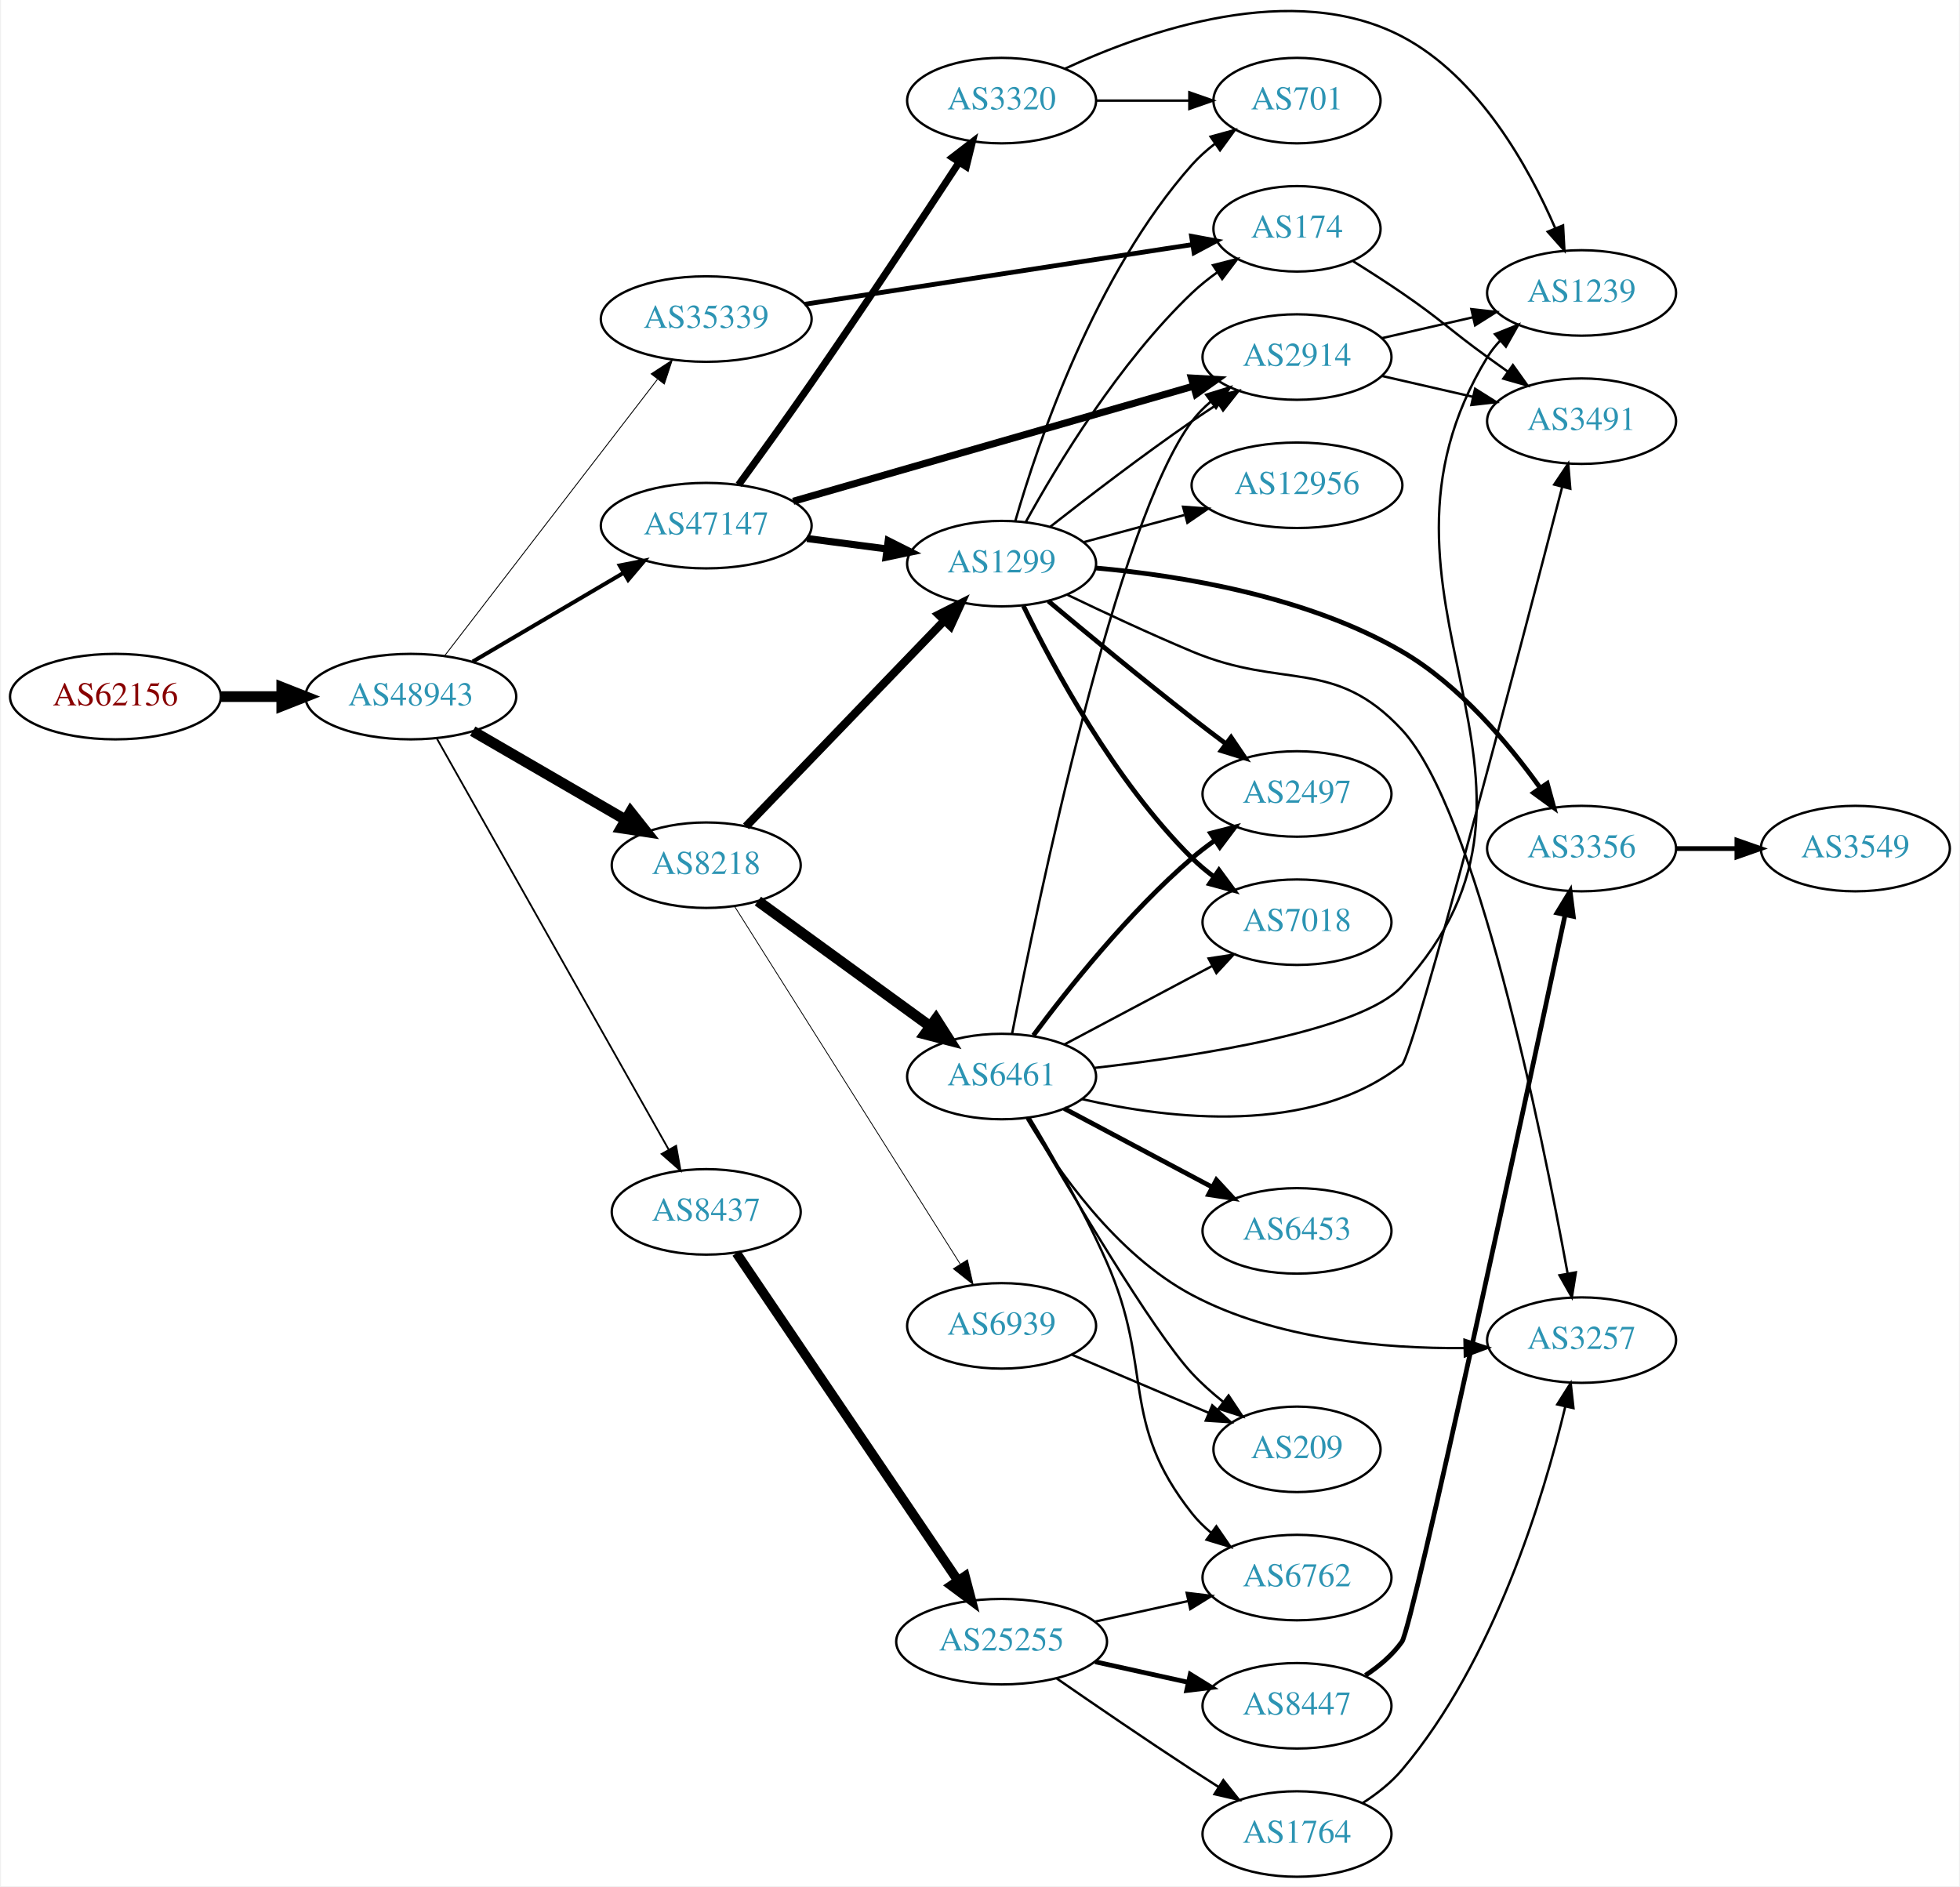
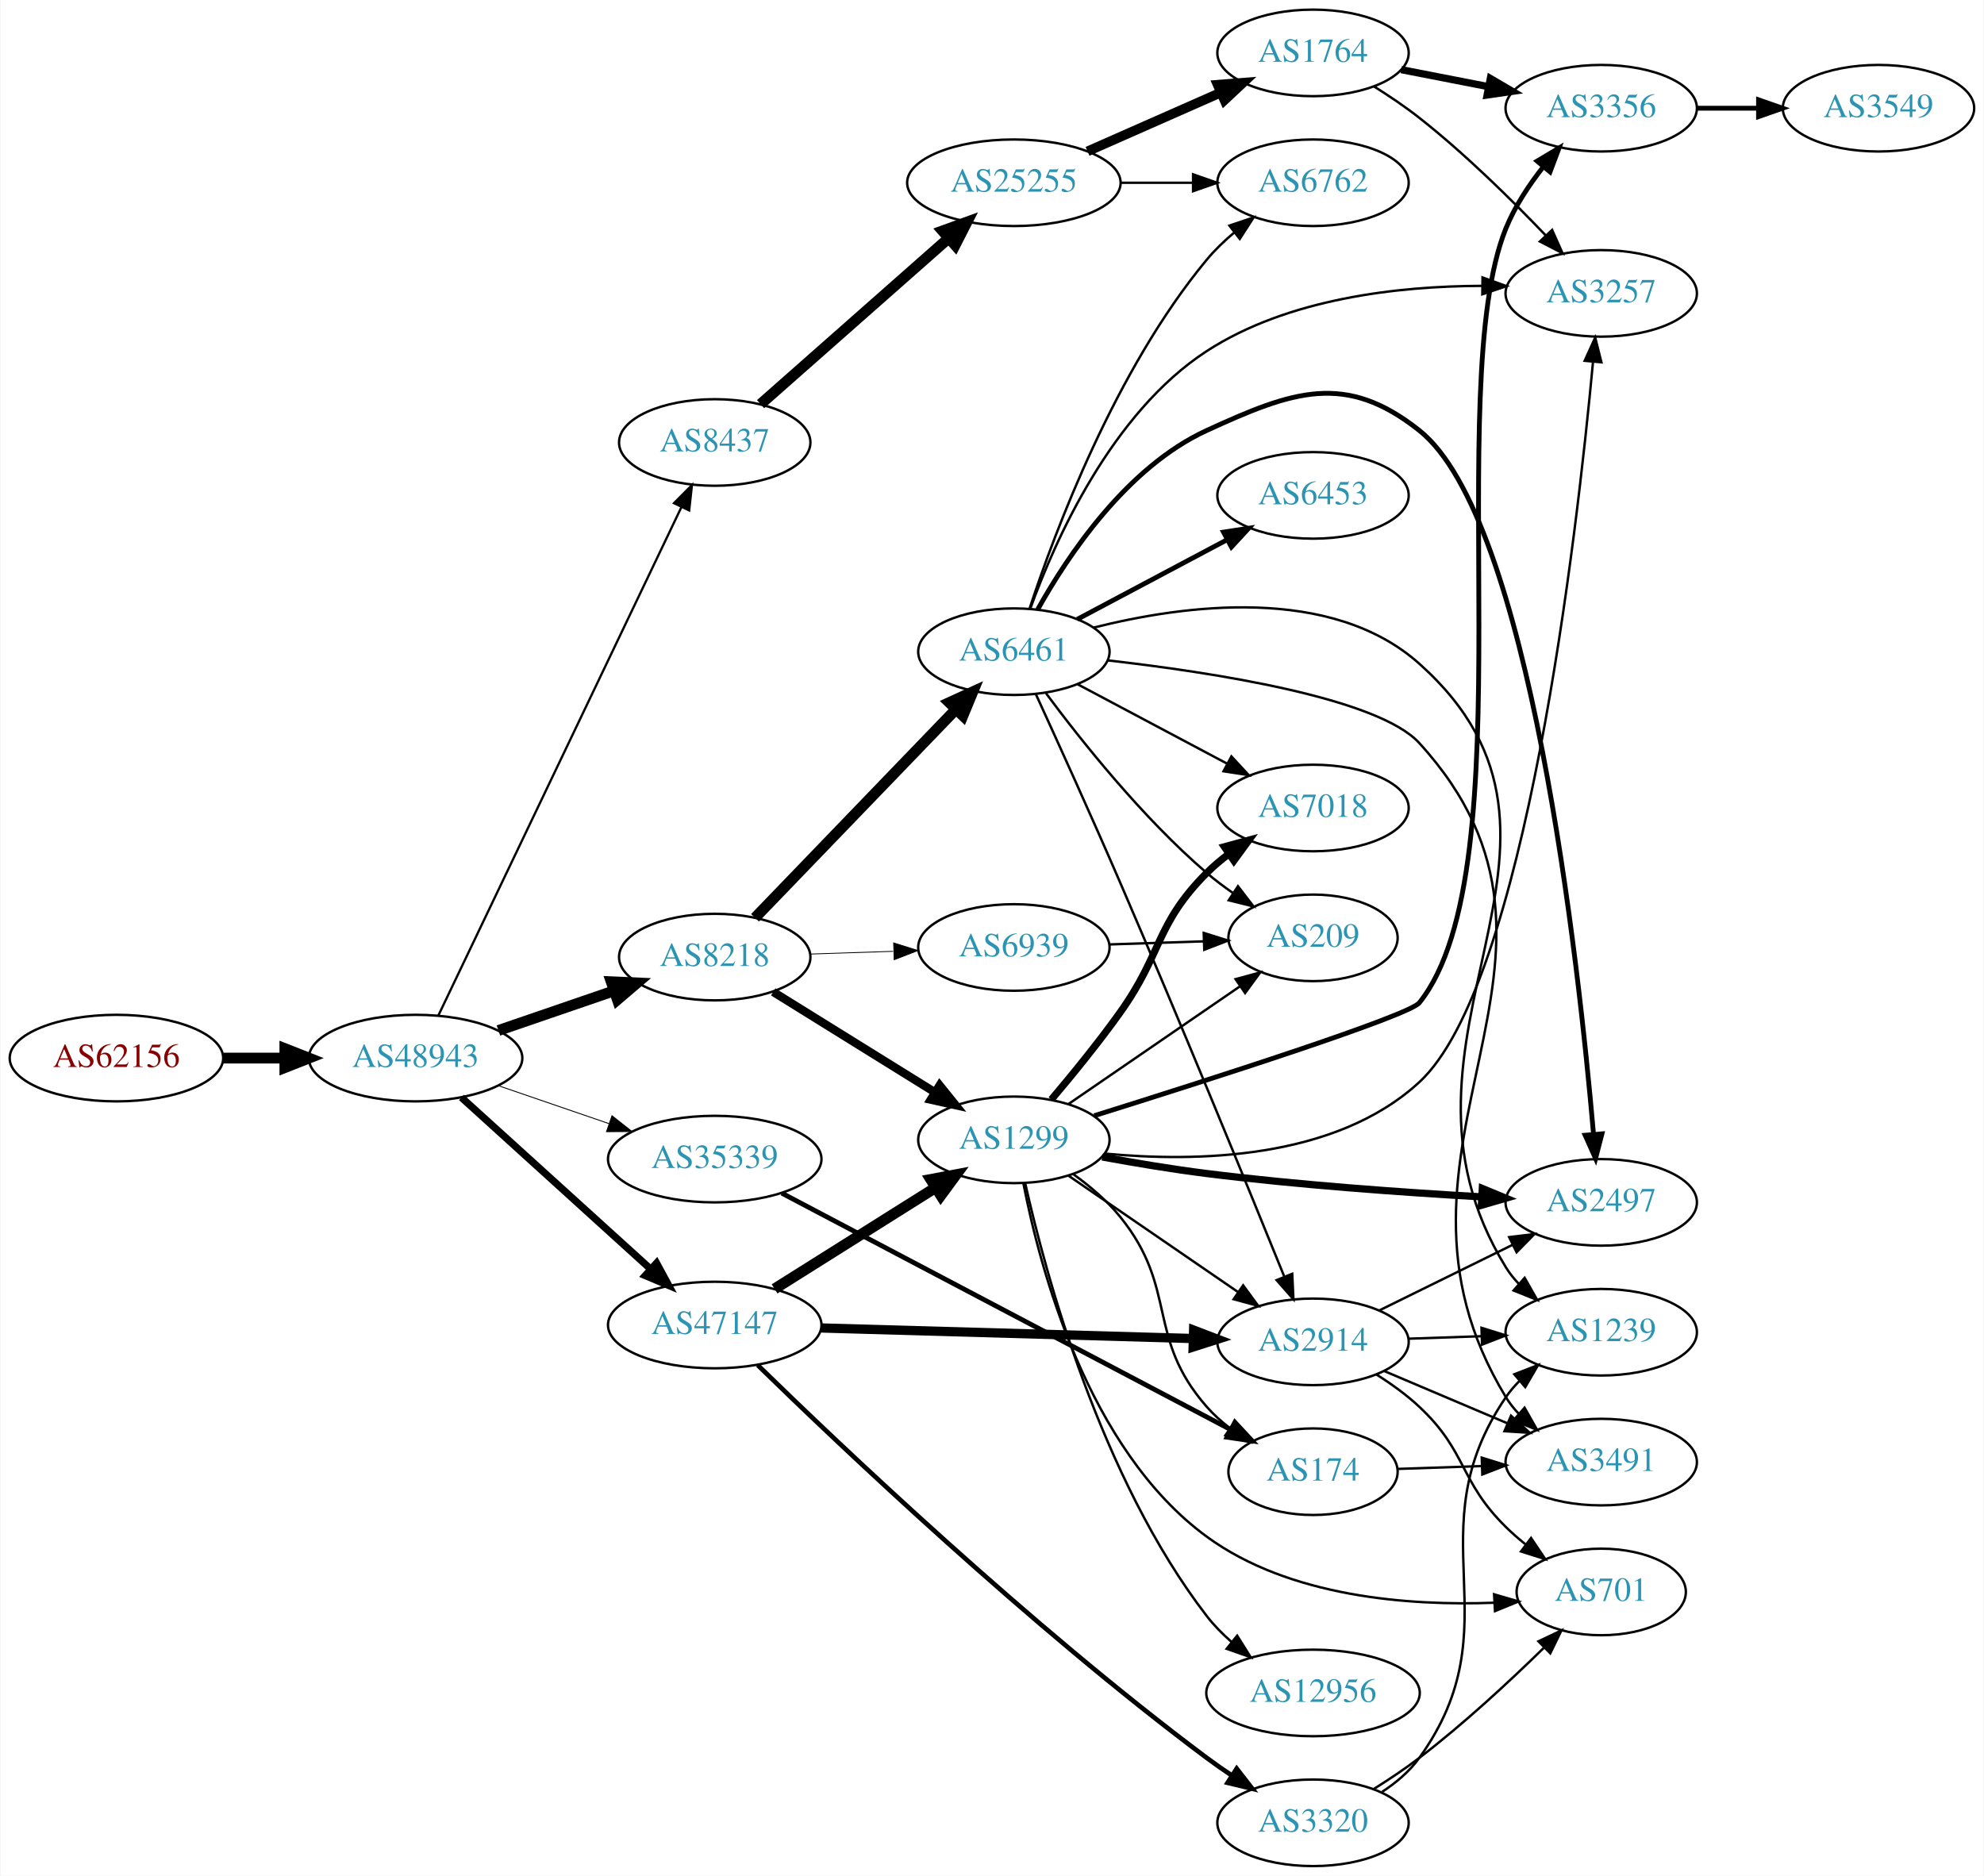
- <svg xmlns="http://www.w3.org/2000/svg" xmlns:xlink="http://www.w3.org/1999/xlink" width="825pt" height="794pt" viewBox="0.00 0.00 824.55 794.37">
-   <g id="graph0" class="graph" transform="scale(1 1) rotate(0) translate(4 790.366)">
-     <polygon fill="white" stroke="none" points="-4,4 -4,-790.366 820.547,-790.366 820.547,4 -4,4" />
+ <svg xmlns="http://www.w3.org/2000/svg" xmlns:xlink="http://www.w3.org/1999/xlink" width="825pt" height="780pt" viewBox="0.00 0.00 824.55 780.00">
+   <g id="graph0" class="graph" transform="scale(1 1) rotate(0) translate(4 776)">
+     <polygon fill="white" stroke="none" points="-4,4 -4,-776 820.547,-776 820.547,4 -4,4" />
    <g id="node1" class="node">
      <g id="a_node1">
        <a xlink:href="/asn/62156" xlink:title="AS62156 ~ HXS GmbH [AT]">
-           <ellipse fill="#ffffff" stroke="black" cx="44.196" cy="-497" rx="44.393" ry="18" />
-           <text text-anchor="middle" x="44.196" y="-493.3" font-family="Times,serif" font-size="14.00" fill="#880000">AS62156</text>
+           <ellipse fill="#ffffff" stroke="black" cx="44.196" cy="-336" rx="44.393" ry="18" />
+           <text text-anchor="middle" x="44.196" y="-332.3" font-family="Times,serif" font-size="14.00" fill="#880000">AS62156</text>
        </a>
      </g>
    </g>
    <g id="node2" class="node">
      <g id="a_node2">
        <a xlink:href="/asn/48943" xlink:title="AS48943 ~ KAPPER NETWORK-COMMUNICATIONS GmbH [AT]">
-           <ellipse fill="#ffffff" stroke="black" cx="168.588" cy="-497" rx="44.393" ry="18" />
-           <text text-anchor="middle" x="168.588" y="-493.3" font-family="Times,serif" font-size="14.00" fill="#2c94b3">AS48943</text>
+           <ellipse fill="#ffffff" stroke="black" cx="168.588" cy="-336" rx="44.393" ry="18" />
+           <text text-anchor="middle" x="168.588" y="-332.3" font-family="Times,serif" font-size="14.00" fill="#2c94b3">AS48943</text>
        </a>
      </g>
    </g>
    <g id="edge1" class="edge">
-       <path fill="none" stroke="black" stroke-width="4.5" d="M88.692,-497C96.898,-497 105.569,-497 114.041,-497" />
-       <polygon fill="black" stroke="black" stroke-width="4.5" points="114.233,-500.938 124.233,-497 114.233,-493.063 114.233,-500.938" />
+       <path fill="none" stroke="black" stroke-width="4.5" d="M88.692,-336C96.898,-336 105.569,-336 114.041,-336" />
+       <polygon fill="black" stroke="black" stroke-width="4.5" points="114.233,-339.938 124.233,-336 114.233,-332.063 114.233,-339.938" />
    </g>
    <g id="node3" class="node">
      <g id="a_node3">
-         <a xlink:href="/asn/8218" xlink:title="AS8218 ~ legacy Neotelecoms [FR]">
-           <ellipse fill="#ffffff" stroke="black" cx="292.98" cy="-426" rx="39.794" ry="18" />
-           <text text-anchor="middle" x="292.98" y="-422.3" font-family="Times,serif" font-size="14.00" fill="#2c94b3">AS8218</text>
+         <a xlink:href="/asn/8437" xlink:title="AS8437 ~ Hutchison Drei Austria GmbH [AT]">
+           <ellipse fill="#ffffff" stroke="black" cx="292.98" cy="-592" rx="39.794" ry="18" />
+           <text text-anchor="middle" x="292.98" y="-588.3" font-family="Times,serif" font-size="14.00" fill="#2c94b3">AS8437</text>
        </a>
      </g>
    </g>
    <g id="edge2" class="edge">
-       <path fill="none" stroke="black" stroke-width="4.5" d="M194.651,-482.461C213.21,-471.695 238.675,-456.922 258.903,-445.188" />
-       <polygon fill="black" stroke="black" stroke-width="4.5" points="261.111,-448.46 267.785,-440.036 257.159,-441.648 261.111,-448.46" />
+       <path fill="none" stroke="black" stroke-width="0.938" d="M178.001,-353.596C199.05,-397.623 254.098,-512.765 279.188,-565.243" />
+       <polygon fill="black" stroke="black" stroke-width="0.938" points="276.038,-566.769 283.509,-574.281 282.353,-563.749 276.038,-566.769" />
    </g>
    <g id="node4" class="node">
      <g id="a_node4">
-         <a xlink:href="/asn/35339" xlink:title="AS35339 ~ AtNOC Clemens Zauner e.U. [AT]">
-           <ellipse fill="#ffffff" stroke="black" cx="292.98" cy="-656" rx="44.393" ry="18" />
-           <text text-anchor="middle" x="292.98" y="-652.3" font-family="Times,serif" font-size="14.00" fill="#2c94b3">AS35339</text>
+         <a xlink:href="/asn/8218" xlink:title="AS8218 ~ legacy Neotelecoms [FR]">
+           <ellipse fill="#ffffff" stroke="black" cx="292.98" cy="-378" rx="39.794" ry="18" />
+           <text text-anchor="middle" x="292.98" y="-374.3" font-family="Times,serif" font-size="14.00" fill="#2c94b3">AS8218</text>
        </a>
      </g>
    </g>
    <g id="edge3" class="edge">
-       <path fill="none" stroke="black" stroke-width="0.375" d="M182.919,-514.318C204.531,-542.395 247.318,-597.979 272.395,-630.557" />
-       <polygon fill="black" stroke="black" stroke-width="0.375" points="269.792,-632.914 278.666,-638.703 275.339,-628.644 269.792,-632.914" />
+       <path fill="none" stroke="black" stroke-width="4.5" d="M203.032,-347.477C217.78,-352.537 235.255,-358.534 250.795,-363.867" />
+       <polygon fill="black" stroke="black" stroke-width="4.5" points="249.943,-367.737 260.68,-367.259 252.499,-360.289 249.943,-367.737" />
    </g>
    <g id="node5" class="node">
      <g id="a_node5">
-         <a xlink:href="/asn/8437" xlink:title="AS8437 ~ Hutchison Drei Austria GmbH [AT]">
-           <ellipse fill="#ffffff" stroke="black" cx="292.98" cy="-280" rx="39.794" ry="18" />
-           <text text-anchor="middle" x="292.98" y="-276.3" font-family="Times,serif" font-size="14.00" fill="#2c94b3">AS8437</text>
+         <a xlink:href="/asn/35339" xlink:title="AS35339 ~ AtNOC Clemens Zauner e.U. [AT]">
+           <ellipse fill="#ffffff" stroke="black" cx="292.98" cy="-294" rx="44.393" ry="18" />
+           <text text-anchor="middle" x="292.98" y="-290.3" font-family="Times,serif" font-size="14.00" fill="#2c94b3">AS35339</text>
        </a>
      </g>
    </g>
    <g id="edge4" class="edge">
-       <path fill="none" stroke="black" stroke-width="0.75" d="M179.604,-479.242C201.137,-441.064 251.929,-351.011 277.186,-306.231" />
-       <polygon fill="black" stroke="black" stroke-width="0.75" points="280.304,-307.826 282.168,-297.397 274.207,-304.388 280.304,-307.826" />
+       <path fill="none" stroke="black" stroke-width="0.375" d="M203.032,-324.523C217.199,-319.662 233.883,-313.937 248.951,-308.766" />
+       <polygon fill="black" stroke="black" stroke-width="0.375" points="250.254,-312.019 258.577,-305.463 247.982,-305.398 250.254,-312.019" />
    </g>
    <g id="node6" class="node">
      <g id="a_node6">
        <a xlink:href="/asn/47147" xlink:title="AS47147 ~ ANEXIA Internetdienstleistungs GmbH [AT]">
-           <ellipse fill="#ffffff" stroke="black" cx="292.98" cy="-569" rx="44.393" ry="18" />
-           <text text-anchor="middle" x="292.98" y="-565.3" font-family="Times,serif" font-size="14.00" fill="#2c94b3">AS47147</text>
+           <ellipse fill="#ffffff" stroke="black" cx="292.98" cy="-225" rx="44.393" ry="18" />
+           <text text-anchor="middle" x="292.98" y="-221.3" font-family="Times,serif" font-size="14.00" fill="#2c94b3">AS47147</text>
        </a>
      </g>
    </g>
    <g id="edge5" class="edge">
-       <path fill="none" stroke="black" stroke-width="1.688" d="M194.651,-511.744C212.967,-522.519 238.011,-537.251 258.107,-549.073" />
-       <polygon fill="black" stroke="black" stroke-width="1.688" points="256.557,-552.222 266.951,-554.276 260.106,-546.188 256.557,-552.222" />
+       <path fill="none" stroke="black" stroke-width="3" d="M187.648,-319.622C208.438,-300.767 242.742,-269.655 266.304,-248.287" />
+       <polygon fill="black" stroke="black" stroke-width="3" points="268.791,-250.756 273.847,-241.446 264.088,-245.571 268.791,-250.756" />
    </g>
    <g id="node7" class="node">
      <g id="a_node7">
-         <a xlink:href="/asn/6461" xlink:title="AS6461 ~ ZAYO-6461 [US]">
-           <ellipse fill="#ffffff" stroke="black" cx="417.373" cy="-337" rx="39.794" ry="18" />
-           <text text-anchor="middle" x="417.373" y="-333.3" font-family="Times,serif" font-size="14.00" fill="#2c94b3">AS6461</text>
+         <a xlink:href="/asn/25255" xlink:title="AS25255 ~ ==&gt; TELE2 AUSTRIA &lt;== [AT]">
+           <ellipse fill="#ffffff" stroke="black" cx="417.373" cy="-700" rx="44.393" ry="18" />
+           <text text-anchor="middle" x="417.373" y="-696.3" font-family="Times,serif" font-size="14.00" fill="#2c94b3">AS25255</text>
        </a>
      </g>
    </g>
    <g id="edge6" class="edge">
-       <path fill="none" stroke="black" stroke-width="4.5" d="M314.743,-410.902C334.699,-396.39 365.041,-374.327 387.378,-358.084" />
-       <polygon fill="black" stroke="black" stroke-width="4.5" points="389.736,-361.237 395.509,-352.172 385.105,-354.868 389.736,-361.237" />
+       <path fill="none" stroke="black" stroke-width="4.5" d="M312.04,-607.936C332.71,-626.176 366.741,-656.204 390.288,-676.983" />
+       <polygon fill="black" stroke="black" stroke-width="4.5" points="387.734,-679.981 397.838,-683.645 392.945,-674.076 387.734,-679.981" />
+     </g>
+     <g id="node12" class="node">
+       <g id="a_node12">
+         <a xlink:href="/asn/6461" xlink:title="AS6461 ~ Zayo Bandwidth [US]">
+           <ellipse fill="#ffffff" stroke="black" cx="417.373" cy="-505" rx="39.794" ry="18" />
+           <text text-anchor="middle" x="417.373" y="-501.3" font-family="Times,serif" font-size="14.00" fill="#2c94b3">AS6461</text>
+         </a>
+       </g>
+     </g>
+     <g id="edge11" class="edge">
+       <path fill="none" stroke="black" stroke-width="4.5" d="M309.73,-394.343C330.911,-416.321 368.732,-455.565 393.172,-480.926" />
+       <polygon fill="black" stroke="black" stroke-width="4.5" points="390.52,-483.848 400.294,-488.316 396.19,-478.384 390.52,-483.848" />
+     </g>
+     <g id="node13" class="node">
+       <g id="a_node13">
+         <a xlink:href="/asn/1299" xlink:title="AS1299 ~ Telia Carrier [EU]">
+           <ellipse fill="#ffffff" stroke="black" cx="417.373" cy="-302" rx="39.794" ry="18" />
+           <text text-anchor="middle" x="417.373" y="-298.3" font-family="Times,serif" font-size="14.00" fill="#2c94b3">AS1299</text>
+         </a>
+       </g>
+     </g>
+     <g id="edge12" class="edge">
+       <path fill="none" stroke="black" stroke-width="3.462" d="M317.29,-363.526C336.345,-351.693 363.482,-334.843 384.539,-321.767" />
+       <polygon fill="black" stroke="black" stroke-width="3.462" points="386.501,-324.669 393.15,-316.42 382.808,-318.722 386.501,-324.669" />
+     </g>
+     <g id="node14" class="node">
+       <g id="a_node14">
+         <a xlink:href="/asn/6939" xlink:title="AS6939 ~ Hurricane Electric LLC [US]">
+           <ellipse fill="#ffffff" stroke="black" cx="417.373" cy="-382" rx="39.794" ry="18" />
+           <text text-anchor="middle" x="417.373" y="-378.3" font-family="Times,serif" font-size="14.00" fill="#2c94b3">AS6939</text>
+         </a>
+       </g>
+     </g>
+     <g id="edge13" class="edge">
+       <path fill="none" stroke="black" stroke-width="0.346" d="M332.706,-379.266C343.644,-379.623 355.695,-380.017 367.161,-380.392" />
+       <polygon fill="black" stroke="black" stroke-width="0.346" points="367.37,-383.9 377.479,-380.729 367.598,-376.904 367.37,-383.9" />
+     </g>
+     <g id="node22" class="node">
+       <g id="a_node22">
+         <a xlink:href="/asn/174" xlink:title="AS174 ~ Cogent Communications [US]">
+           <ellipse fill="#ffffff" stroke="black" cx="541.765" cy="-164" rx="35.194" ry="18" />
+           <text text-anchor="middle" x="541.765" y="-160.3" font-family="Times,serif" font-size="14.00" fill="#2c94b3">AS174</text>
+         </a>
+       </g>
+     </g>
+     <g id="edge23" class="edge">
+       <path fill="none" stroke="black" stroke-width="2" d="M320.86,-279.84C366.279,-255.915 458.078,-207.557 507.487,-181.53" />
+       <polygon fill="black" stroke="black" stroke-width="2" points="509.271,-184.546 516.488,-176.789 506.009,-178.353 509.271,-184.546" />
+     </g>
+     <g id="edge26" class="edge">
+       <path fill="none" stroke="black" stroke-width="4.5" d="M317.869,-240.029C336.983,-252.054 363.948,-269.019 384.834,-282.159" />
+       <polygon fill="black" stroke="black" stroke-width="4.5" points="382.812,-285.538 393.373,-287.53 387.005,-278.872 382.812,-285.538" />
+     </g>
+     <g id="node20" class="node">
+       <g id="a_node20">
+         <a xlink:href="/asn/2914" xlink:title="AS2914 ~ NTT America, Inc. [US]">
+           <ellipse fill="#ffffff" stroke="black" cx="541.765" cy="-218" rx="39.794" ry="18" />
+           <text text-anchor="middle" x="541.765" y="-214.3" font-family="Times,serif" font-size="14.00" fill="#2c94b3">AS2914</text>
+         </a>
+       </g>
+     </g>
+     <g id="edge25" class="edge">
+       <path fill="none" stroke="black" stroke-width="3.857" d="M337.249,-223.773C380.468,-222.547 446.791,-220.666 491.887,-219.386" />
+       <polygon fill="black" stroke="black" stroke-width="3.857" points="492.121,-222.881 502.018,-219.099 491.922,-215.884 492.121,-222.881" />
+     </g>
+     <g id="node23" class="node">
+       <g id="a_node23">
+         <a xlink:href="/asn/3320" xlink:title="AS3320 ~ DTAG [DE]">
+           <ellipse fill="#ffffff" stroke="black" cx="541.765" cy="-18" rx="39.794" ry="18" />
+           <text text-anchor="middle" x="541.765" y="-14.3" font-family="Times,serif" font-size="14.00" fill="#2c94b3">AS3320</text>
+         </a>
+       </g>
+     </g>
+     <g id="edge27" class="edge">
+       <path fill="none" stroke="black" stroke-width="1.929" d="M310.853,-208.331C344.719,-175.28 424.038,-99.897 497.569,-45 500.917,-42.5 504.501,-40.003 508.119,-37.593" />
+       <polygon fill="black" stroke="black" stroke-width="1.929" points="510.024,-40.53 516.53,-32.168 506.23,-34.648 510.024,-40.53" />
    </g>
    <g id="node8" class="node">
      <g id="a_node8">
-         <a xlink:href="/asn/1299" xlink:title="AS1299 ~ Telia Carrier [EU]">
-           <ellipse fill="#ffffff" stroke="black" cx="417.373" cy="-553" rx="39.794" ry="18" />
-           <text text-anchor="middle" x="417.373" y="-549.3" font-family="Times,serif" font-size="14.00" fill="#2c94b3">AS1299</text>
+         <a xlink:href="/asn/1764" xlink:title="AS1764 ~ NEXTLAYER-AS [AT]">
+           <ellipse fill="#ffffff" stroke="black" cx="541.765" cy="-754" rx="39.794" ry="18" />
+           <text text-anchor="middle" x="541.765" y="-750.3" font-family="Times,serif" font-size="14.00" fill="#2c94b3">AS1764</text>
        </a>
      </g>
    </g>
    <g id="edge7" class="edge">
-       <path fill="none" stroke="black" stroke-width="3.462" d="M309.73,-442.343C330.911,-464.321 368.732,-503.565 393.172,-528.926" />
-       <polygon fill="black" stroke="black" stroke-width="3.462" points="390.835,-531.545 400.294,-536.316 395.875,-526.687 390.835,-531.545" />
+       <path fill="none" stroke="black" stroke-width="4" d="M448,-713.072C464.595,-720.393 485.454,-729.597 503.188,-737.421" />
+       <polygon fill="black" stroke="black" stroke-width="4" points="502.109,-740.77 512.671,-741.605 504.935,-734.366 502.109,-740.77" />
    </g>
    <g id="node9" class="node">
      <g id="a_node9">
-         <a xlink:href="/asn/6939" xlink:title="AS6939 ~ Hurricane Electric LLC [US]">
-           <ellipse fill="#ffffff" stroke="black" cx="417.373" cy="-232" rx="39.794" ry="18" />
-           <text text-anchor="middle" x="417.373" y="-228.3" font-family="Times,serif" font-size="14.00" fill="#2c94b3">AS6939</text>
+         <a xlink:href="/asn/6762" xlink:title="AS6762 ~ TELECOM ITALIA SPARKLE S.p.A. [IT]">
+           <ellipse fill="#ffffff" stroke="black" cx="541.765" cy="-700" rx="39.794" ry="18" />
+           <text text-anchor="middle" x="541.765" y="-696.3" font-family="Times,serif" font-size="14.00" fill="#2c94b3">AS6762</text>
        </a>
      </g>
    </g>
    <g id="edge8" class="edge">
-       <path fill="none" stroke="black" stroke-width="0.346" d="M304.842,-408.784C326.38,-374.644 374.61,-298.196 400.01,-257.936" />
-       <polygon fill="black" stroke="black" stroke-width="0.346" points="402.984,-259.782 405.359,-249.456 397.064,-256.047 402.984,-259.782" />
+       <path fill="none" stroke="black" d="M461.868,-700C471.557,-700 481.894,-700 491.787,-700" />
+       <polygon fill="black" stroke="black" points="491.889,-703.5 501.889,-700 491.889,-696.5 491.889,-703.5" />
    </g>
    <g id="node10" class="node">
      <g id="a_node10">
-         <a xlink:href="/asn/174" xlink:title="AS174 ~ Cogent Communications [US]">
-           <ellipse fill="#ffffff" stroke="black" cx="541.765" cy="-694" rx="35.194" ry="18" />
-           <text text-anchor="middle" x="541.765" y="-690.3" font-family="Times,serif" font-size="14.00" fill="#2c94b3">AS174</text>
+         <a xlink:href="/asn/3356" xlink:title="AS3356 ~ Level 3 Parent, LLC [US]">
+           <ellipse fill="#ffffff" stroke="black" cx="661.607" cy="-731" rx="39.794" ry="18" />
+           <text text-anchor="middle" x="661.607" y="-727.3" font-family="Times,serif" font-size="14.00" fill="#2c94b3">AS3356</text>
        </a>
      </g>
    </g>
    <g id="edge9" class="edge">
-       <path fill="none" stroke="black" stroke-width="2" d="M334.455,-662.232C379.459,-669.162 451.85,-680.309 497.825,-687.388" />
-       <polygon fill="black" stroke="black" stroke-width="2" points="497.363,-690.858 507.779,-688.921 498.428,-683.94 497.363,-690.858" />
-     </g>
-     <g id="node12" class="node">
-       <g id="a_node12">
-         <a xlink:href="/asn/25255" xlink:title="AS25255 ~ ==&gt; TELE2 AUSTRIA &lt;== [AT]">
-           <ellipse fill="#ffffff" stroke="black" cx="417.373" cy="-99" rx="44.393" ry="18" />
-           <text text-anchor="middle" x="417.373" y="-95.3" font-family="Times,serif" font-size="14.00" fill="#2c94b3">AS25255</text>
-         </a>
-       </g>
-     </g>
-     <g id="edge11" class="edge">
-       <path fill="none" stroke="black" stroke-width="4" d="M305.716,-262.645C327.374,-230.616 373.718,-162.079 399.017,-124.666" />
-       <polygon fill="black" stroke="black" stroke-width="4" points="401.97,-126.547 404.673,-116.302 396.172,-122.626 401.97,-126.547" />
-     </g>
-     <g id="edge25" class="edge">
-       <path fill="none" stroke="black" stroke-width="3" d="M335.417,-563.583C346.248,-562.167 358.005,-560.63 369.114,-559.178" />
-       <polygon fill="black" stroke="black" stroke-width="3" points="369.628,-562.641 379.09,-557.874 368.721,-555.7 369.628,-562.641" />
-     </g>
-     <g id="node23" class="node">
-       <g id="a_node23">
-         <a xlink:href="/asn/2914" xlink:title="AS2914 ~ NTT America, Inc. [US]">
-           <ellipse fill="#ffffff" stroke="black" cx="541.765" cy="-640" rx="39.794" ry="18" />
-           <text text-anchor="middle" x="541.765" y="-636.3" font-family="Times,serif" font-size="14.00" fill="#2c94b3">AS2914</text>
-         </a>
-       </g>
-     </g>
-     <g id="edge26" class="edge">
-       <path fill="none" stroke="black" stroke-width="3" d="M329.601,-579.248C374.214,-592.083 450.565,-614.049 498.206,-627.756" />
-       <polygon fill="black" stroke="black" stroke-width="3" points="497.337,-631.148 507.915,-630.549 499.272,-624.421 497.337,-631.148" />
-     </g>
-     <g id="node24" class="node">
-       <g id="a_node24">
-         <a xlink:href="/asn/3320" xlink:title="AS3320 ~ DTAG [DE]">
-           <ellipse fill="#ffffff" stroke="black" cx="417.373" cy="-748" rx="39.794" ry="18" />
-           <text text-anchor="middle" x="417.373" y="-744.3" font-family="Times,serif" font-size="14.00" fill="#2c94b3">AS3320</text>
-         </a>
-       </g>
-     </g>
-     <g id="edge27" class="edge">
-       <path fill="none" stroke="black" stroke-width="3" d="M306.626,-586.209C315.329,-598.14 327.093,-614.437 337.176,-629 359.098,-660.661 383.542,-697.663 399.397,-721.897" />
-       <polygon fill="black" stroke="black" stroke-width="3" points="396.631,-724.063 405.029,-730.523 402.492,-720.236 396.631,-724.063" />
+       <path fill="none" stroke="black" stroke-width="3" d="M578.441,-747.037C589.873,-744.806 602.694,-742.303 614.748,-739.951" />
+       <polygon fill="black" stroke="black" stroke-width="3" points="615.501,-743.37 624.645,-738.019 614.16,-736.499 615.501,-743.37" />
    </g>
    <g id="node11" class="node">
      <g id="a_node11">
-         <a xlink:href="/asn/3491" xlink:title="AS3491 ~ PCCW Global, Inc. [US]">
-           <ellipse fill="#ffffff" stroke="black" cx="661.607" cy="-613" rx="39.794" ry="18" />
-           <text text-anchor="middle" x="661.607" y="-609.3" font-family="Times,serif" font-size="14.00" fill="#2c94b3">AS3491</text>
-         </a>
-       </g>
+         <a xlink:href="/asn/3257" xlink:title="AS3257 ~ GTT [DE]">
+           <ellipse fill="#ffffff" stroke="black" cx="661.607" cy="-654" rx="39.794" ry="18" />
+           <text text-anchor="middle" x="661.607" y="-650.3" font-family="Times,serif" font-size="14.00" fill="#2c94b3">AS3257</text>
+         </a>
+       </g>
+     </g>
+     <g id="edge10" class="edge">
+       <path fill="none" stroke="black" d="M567.153,-740.033C573.464,-736.078 580.122,-731.592 585.961,-727 604.888,-712.114 624.273,-693.02 638.543,-678.094" />
+       <polygon fill="black" stroke="black" points="641.191,-680.387 645.51,-670.712 636.101,-675.582 641.191,-680.387" />
+     </g>
+     <g id="node25" class="node">
+       <g id="a_node25">
+         <a xlink:href="/asn/3549" xlink:title="AS3549 ~ Level 3 Parent, LLC [US]">
+           <ellipse fill="#ffffff" stroke="black" cx="776.9" cy="-731" rx="39.794" ry="18" />
+           <text text-anchor="middle" x="776.9" y="-727.3" font-family="Times,serif" font-size="14.00" fill="#2c94b3">AS3549</text>
+         </a>
+       </g>
+     </g>
+     <g id="edge32" class="edge">
+       <path fill="none" stroke="black" stroke-width="2" d="M701.279,-731C709.482,-731 718.246,-731 726.779,-731" />
+       <polygon fill="black" stroke="black" stroke-width="2" points="727.018,-734.5 737.018,-731 727.018,-727.5 727.018,-734.5" />
+     </g>
+     <g id="edge20" class="edge">
+       <path fill="none" stroke="black" d="M423.92,-522.995C434.391,-554.85 459.492,-622.122 497.569,-668 500.91,-672.026 504.86,-675.824 508.991,-679.299" />
+       <polygon fill="black" stroke="black" points="507.004,-682.188 517.047,-685.563 511.3,-676.662 507.004,-682.188" />
    </g>
    <g id="edge22" class="edge">
-       <path fill="none" stroke="black" d="M451.195,-327.504C488.065,-318.991 547.736,-311.969 585.961,-342 590.867,-345.854 635.593,-516.577 653.37,-585.035" />
-       <polygon fill="black" stroke="black" points="650.083,-586.302 655.982,-595.103 656.859,-584.545 650.083,-586.302" />
+       <path fill="none" stroke="black" d="M424.236,-522.99C434.358,-550.94 457.928,-604.249 497.569,-630 531.379,-651.964 577.37,-657.019 611.887,-657.126" />
+       <polygon fill="black" stroke="black" points="612.243,-660.622 622.204,-657.013 612.167,-653.623 612.243,-660.622" />
    </g>
    <g id="node15" class="node">
      <g id="a_node15">
-         <a xlink:href="/asn/6762" xlink:title="AS6762 ~ TELECOM ITALIA SPARKLE S.p.A. [IT]">
-           <ellipse fill="#ffffff" stroke="black" cx="541.765" cy="-126" rx="39.794" ry="18" />
-           <text text-anchor="middle" x="541.765" y="-122.3" font-family="Times,serif" font-size="14.00" fill="#2c94b3">AS6762</text>
-         </a>
-       </g>
-     </g>
-     <g id="edge24" class="edge">
-       <path fill="none" stroke="black" d="M429.07,-319.799C438.428,-304.289 451.985,-280.658 461.569,-259 481.701,-213.501 466.681,-192.005 497.569,-153 499.902,-150.053 502.651,-147.341 505.614,-144.866" />
-       <polygon fill="black" stroke="black" points="507.806,-147.599 513.815,-138.873 503.676,-141.947 507.806,-147.599" />
+         <a xlink:href="/asn/2497" xlink:title="AS2497 ~ Internet Initiative Japan Inc. [JP]">
+           <ellipse fill="#ffffff" stroke="black" cx="661.607" cy="-276" rx="39.794" ry="18" />
+           <text text-anchor="middle" x="661.607" y="-272.3" font-family="Times,serif" font-size="14.00" fill="#2c94b3">AS2497</text>
+         </a>
+       </g>
+     </g>
+     <g id="edge14" class="edge">
+       <path fill="none" stroke="black" stroke-width="2" d="M427.284,-522.565C439.629,-544.705 464.237,-581.712 497.569,-597 533.277,-613.378 555.196,-621.431 585.961,-597 631.989,-560.448 652.216,-375.813 658.409,-304.326" />
+       <polygon fill="black" stroke="black" stroke-width="2" points="661.907,-304.504 659.254,-294.247 654.931,-303.92 661.907,-304.504" />
+     </g>
+     <g id="node16" class="node">
+       <g id="a_node16">
+         <a xlink:href="/asn/6453" xlink:title="AS6453 ~ TATA COMMUNICATIONS (AMERICA) INC [US]">
+           <ellipse fill="#ffffff" stroke="black" cx="541.765" cy="-570" rx="39.794" ry="18" />
+           <text text-anchor="middle" x="541.765" y="-566.3" font-family="Times,serif" font-size="14.00" fill="#2c94b3">AS6453</text>
+         </a>
+       </g>
+     </g>
+     <g id="edge15" class="edge">
+       <path fill="none" stroke="black" stroke-width="2" d="M443.732,-518.468C461.745,-528.034 486.154,-540.997 505.983,-551.528" />
+       <polygon fill="black" stroke="black" stroke-width="2" points="504.543,-554.726 515.016,-556.326 507.826,-548.544 504.543,-554.726" />
    </g>
    <g id="node17" class="node">
      <g id="a_node17">
-         <a xlink:href="/asn/2497" xlink:title="AS2497 ~ Internet Initiative Japan Inc. [JP]">
-           <ellipse fill="#ffffff" stroke="black" cx="541.765" cy="-456" rx="39.794" ry="18" />
-           <text text-anchor="middle" x="541.765" y="-452.3" font-family="Times,serif" font-size="14.00" fill="#2c94b3">AS2497</text>
+         <a xlink:href="/asn/7018" xlink:title="AS7018 ~ AT&amp;T Services, Inc. [US]">
+           <ellipse fill="#ffffff" stroke="black" cx="541.765" cy="-440" rx="39.794" ry="18" />
+           <text text-anchor="middle" x="541.765" y="-436.3" font-family="Times,serif" font-size="14.00" fill="#2c94b3">AS7018</text>
        </a>
      </g>
    </g>
    <g id="edge16" class="edge">
-       <path fill="none" stroke="black" stroke-width="2" d="M430.75,-354.315C445.298,-373.91 470.863,-406.076 497.569,-429 500.578,-431.583 503.858,-434.09 507.223,-436.467" />
-       <polygon fill="black" stroke="black" stroke-width="2" points="505.389,-439.451 515.651,-442.082 509.269,-433.625 505.389,-439.451" />
+       <path fill="none" stroke="black" d="M443.732,-491.532C461.745,-481.966 486.154,-469.003 505.983,-458.472" />
+       <polygon fill="black" stroke="black" points="507.826,-461.456 515.016,-453.674 504.543,-455.274 507.826,-461.456" />
    </g>
    <g id="node18" class="node">
      <g id="a_node18">
-         <a xlink:href="/asn/7018" xlink:title="AS7018 ~ AT&amp;T Services, Inc. [US]">
-           <ellipse fill="#ffffff" stroke="black" cx="541.765" cy="-402" rx="39.794" ry="18" />
-           <text text-anchor="middle" x="541.765" y="-398.3" font-family="Times,serif" font-size="14.00" fill="#2c94b3">AS7018</text>
+         <a xlink:href="/asn/1239" xlink:title="AS1239 ~ Sprint [US]">
+           <ellipse fill="#ffffff" stroke="black" cx="661.607" cy="-222" rx="39.794" ry="18" />
+           <text text-anchor="middle" x="661.607" y="-218.3" font-family="Times,serif" font-size="14.00" fill="#2c94b3">AS1239</text>
        </a>
      </g>
    </g>
    <g id="edge17" class="edge">
-       <path fill="none" stroke="black" d="M443.732,-350.468C461.745,-360.034 486.154,-372.997 505.983,-383.528" />
-       <polygon fill="black" stroke="black" points="504.543,-386.726 515.016,-388.326 507.826,-380.544 504.543,-386.726" />
+       <path fill="none" stroke="black" d="M450.572,-515.015C487.989,-524.453 549.274,-532.772 585.961,-500 670.009,-424.923 562.89,-344.976 621.961,-249 623.489,-246.517 625.34,-244.202 627.395,-242.056" />
+       <polygon fill="black" stroke="black" points="629.766,-244.633 634.992,-235.417 625.159,-239.362 629.766,-244.633" />
    </g>
    <g id="node19" class="node">
      <g id="a_node19">
-         <a xlink:href="/asn/6453" xlink:title="AS6453 ~ TATA COMMUNICATIONS (AMERICA) INC [US]">
-           <ellipse fill="#ffffff" stroke="black" cx="541.765" cy="-272" rx="39.794" ry="18" />
-           <text text-anchor="middle" x="541.765" y="-268.3" font-family="Times,serif" font-size="14.00" fill="#2c94b3">AS6453</text>
+         <a xlink:href="/asn/3491" xlink:title="AS3491 ~ PCCW Global, Inc. [US]">
+           <ellipse fill="#ffffff" stroke="black" cx="661.607" cy="-168" rx="39.794" ry="18" />
+           <text text-anchor="middle" x="661.607" y="-164.3" font-family="Times,serif" font-size="14.00" fill="#2c94b3">AS3491</text>
        </a>
      </g>
    </g>
    <g id="edge18" class="edge">
-       <path fill="none" stroke="black" stroke-width="2" d="M443.732,-323.532C461.745,-313.966 486.154,-301.003 505.983,-290.472" />
-       <polygon fill="black" stroke="black" stroke-width="2" points="507.826,-293.456 515.016,-285.674 504.543,-287.274 507.826,-293.456" />
-     </g>
-     <g id="node20" class="node">
-       <g id="a_node20">
-         <a xlink:href="/asn/1239" xlink:title="AS1239 ~ Sprint [US]">
-           <ellipse fill="#ffffff" stroke="black" cx="661.607" cy="-667" rx="39.794" ry="18" />
-           <text text-anchor="middle" x="661.607" y="-663.3" font-family="Times,serif" font-size="14.00" fill="#2c94b3">AS1239</text>
-         </a>
-       </g>
+       <path fill="none" stroke="black" d="M456.23,-501.402C500.171,-496.405 568.817,-485.787 585.961,-467 668.159,-376.925 558.609,-299.196 621.961,-195 623.476,-192.509 625.317,-190.188 627.365,-188.038" />
+       <polygon fill="black" stroke="black" points="629.736,-190.614 634.95,-181.391 625.122,-185.35 629.736,-190.614" />
    </g>
    <g id="edge19" class="edge">
-       <path fill="none" stroke="black" d="M456.219,-340.608C500.149,-345.615 568.785,-356.243 585.961,-375 666.231,-462.66 560.037,-538.545 621.961,-640 623.48,-642.489 625.325,-644.808 627.375,-646.956" />
-       <polygon fill="black" stroke="black" points="625.134,-649.646 634.963,-653.601 629.746,-644.38 625.134,-649.646" />
+       <path fill="none" stroke="black" d="M426.492,-487.376C435.294,-468.174 449.678,-436.513 461.569,-409 486.627,-351.02 514.653,-282.509 529.729,-245.336" />
+       <polygon fill="black" stroke="black" points="533.114,-246.299 533.624,-235.717 526.626,-243.672 533.114,-246.299" />
    </g>
    <g id="node21" class="node">
      <g id="a_node21">
        <a xlink:href="/asn/209" xlink:title="AS209 ~ CenturyLink Communications, LLC [US]">
-           <ellipse fill="#ffffff" stroke="black" cx="541.765" cy="-180" rx="35.194" ry="18" />
-           <text text-anchor="middle" x="541.765" y="-176.3" font-family="Times,serif" font-size="14.00" fill="#2c94b3">AS209</text>
-         </a>
-       </g>
-     </g>
-     <g id="edge20" class="edge">
-       <path fill="none" stroke="black" d="M428.41,-319.449C445.75,-289.439 481.039,-229.781 497.569,-212 501.461,-207.813 505.963,-203.798 510.561,-200.112" />
-       <polygon fill="black" stroke="black" points="512.959,-202.687 518.829,-193.867 508.74,-197.102 512.959,-202.687" />
-     </g>
-     <g id="node22" class="node">
-       <g id="a_node22">
-         <a xlink:href="/asn/3257" xlink:title="AS3257 ~ GTT [DE]">
-           <ellipse fill="#ffffff" stroke="black" cx="661.607" cy="-226" rx="39.794" ry="18" />
-           <text text-anchor="middle" x="661.607" y="-222.3" font-family="Times,serif" font-size="14.00" fill="#2c94b3">AS3257</text>
+           <ellipse fill="#ffffff" stroke="black" cx="541.765" cy="-386" rx="35.194" ry="18" />
+           <text text-anchor="middle" x="541.765" y="-382.3" font-family="Times,serif" font-size="14.00" fill="#2c94b3">AS209</text>
        </a>
      </g>
    </g>
    <g id="edge21" class="edge">
-       <path fill="none" stroke="black" d="M428.016,-319.274C440.807,-297.684 465.551,-261.997 497.569,-245 532.811,-226.291 578.274,-222.364 612.235,-222.645" />
-       <polygon fill="black" stroke="black" points="612.311,-226.148 622.381,-222.856 612.456,-219.149 612.311,-226.148" />
-     </g>
-     <g id="edge23" class="edge">
-       <path fill="none" stroke="black" d="M421.769,-354.917C432.325,-409.215 465.767,-570.8 497.569,-613 499.831,-616.002 502.532,-618.751 505.465,-621.249" />
-       <polygon fill="black" stroke="black" points="503.501,-624.15 513.625,-627.274 507.659,-618.518 503.501,-624.15" />
+       <path fill="none" stroke="black" d="M430.75,-487.685C445.298,-468.09 470.863,-435.924 497.569,-413 500.983,-410.069 504.746,-407.237 508.584,-404.58" />
+       <polygon fill="black" stroke="black" points="510.55,-407.477 517.002,-399.073 506.717,-401.619 510.55,-407.477" />
+     </g>
+     <g id="edge38" class="edge">
+       <path fill="none" stroke="black" stroke-width="2" d="M450.797,-312.047C498.268,-326.894 581.568,-353.536 585.961,-359 631.075,-415.115 594.942,-614.261 621.961,-681 625.649,-690.111 631.49,-698.969 637.524,-706.635" />
+       <polygon fill="black" stroke="black" stroke-width="2" points="634.954,-709.018 644.055,-714.441 640.322,-704.526 634.954,-709.018" />
+     </g>
+     <g id="edge41" class="edge">
+       <path fill="none" stroke="black" d="M455.054,-296.312C492.78,-292.686 550.84,-293.632 585.961,-326 630.076,-366.657 651.461,-553.317 658.186,-625.443" />
+       <polygon fill="black" stroke="black" points="654.719,-625.966 659.106,-635.61 661.69,-625.335 654.719,-625.966" />
    </g>
    <g id="edge36" class="edge">
-       <path fill="none" stroke="black" d="M427.52,-570.463C440.648,-594.345 466.684,-637.579 497.569,-667 500.826,-670.103 504.495,-673.04 508.283,-675.753" />
-       <polygon fill="black" stroke="black" points="506.386,-678.694 516.652,-681.313 510.26,-672.864 506.386,-678.694" />
-     </g>
-     <g id="node16" class="node">
-       <g id="a_node16">
-         <a xlink:href="/asn/3356" xlink:title="AS3356 ~ Level 3 Parent, LLC [US]">
-           <ellipse fill="#ffffff" stroke="black" cx="661.607" cy="-433" rx="39.794" ry="18" />
-           <text text-anchor="middle" x="661.607" y="-429.3" font-family="Times,serif" font-size="14.00" fill="#2c94b3">AS3356</text>
-         </a>
-       </g>
-     </g>
-     <g id="edge38" class="edge">
-       <path fill="none" stroke="black" stroke-width="2" d="M457.072,-551.159C492.7,-547.973 545.934,-539.335 585.961,-516 610.098,-501.928 630.723,-477.383 644.137,-458.623" />
-       <polygon fill="black" stroke="black" stroke-width="2" points="647.145,-460.426 649.952,-450.21 641.387,-456.445 647.145,-460.426" />
-     </g>
-     <g id="edge33" class="edge">
-       <path fill="none" stroke="black" stroke-width="2" d="M437.042,-537.237C452.957,-523.905 476.531,-504.41 497.569,-488 502.076,-484.484 506.899,-480.819 511.629,-477.277" />
-       <polygon fill="black" stroke="black" stroke-width="2" points="514.013,-479.866 519.954,-471.094 509.839,-474.247 514.013,-479.866" />
-     </g>
-     <g id="edge32" class="edge">
-       <path fill="none" stroke="black" stroke-width="2" d="M426.53,-535.257C439.018,-509.514 464.899,-461.353 497.569,-429 500.387,-426.209 503.543,-423.568 506.832,-421.109" />
-       <polygon fill="black" stroke="black" stroke-width="2" points="508.9,-423.935 515.167,-415.392 504.94,-418.162 508.9,-423.935" />
+       <path fill="none" stroke="black" stroke-width="3" d="M454.132,-294.885C467.691,-292.396 483.298,-289.782 497.569,-288 535.815,-283.224 579.364,-280.139 611.827,-278.294" />
+       <polygon fill="black" stroke="black" stroke-width="3" points="612.163,-281.781 621.956,-277.738 611.78,-274.791 612.163,-281.781" />
+     </g>
+     <g id="edge35" class="edge">
+       <path fill="none" stroke="black" stroke-width="3" d="M432.951,-318.749C441.608,-328.967 452.607,-342.438 461.569,-355 479.189,-379.699 476.149,-391.513 497.569,-413 500.369,-415.809 503.513,-418.462 506.795,-420.928" />
+       <polygon fill="black" stroke="black" stroke-width="3" points="504.898,-423.871 515.121,-426.654 508.865,-418.103 504.898,-423.871" />
    </g>
    <g id="edge39" class="edge">
-       <path fill="none" stroke="black" d="M444.896,-539.962C460.166,-532.62 479.796,-523.455 497.569,-516 536.238,-499.779 557.436,-513.737 585.961,-483 617.276,-449.256 644.839,-313.757 655.694,-254.257" />
-       <polygon fill="black" stroke="black" points="659.2,-254.534 657.524,-244.073 652.311,-253.296 659.2,-254.534" />
-     </g>
-     <g id="edge34" class="edge">
-       <path fill="none" stroke="black" d="M437.864,-568.543C453.677,-580.962 476.691,-598.609 497.569,-613 501.091,-615.428 504.825,-617.902 508.564,-620.319" />
-       <polygon fill="black" stroke="black" points="506.884,-623.399 517.202,-625.804 510.637,-617.489 506.884,-623.399" />
+       <path fill="none" stroke="black" d="M439.972,-287.176C459.601,-273.704 488.755,-253.695 510.666,-238.657" />
+       <polygon fill="black" stroke="black" points="512.705,-241.503 518.969,-232.959 508.744,-235.731 512.705,-241.503" />
+     </g>
+     <g id="edge43" class="edge">
+       <path fill="none" stroke="black" d="M439.972,-316.824C459.844,-330.462 489.477,-350.8 511.474,-365.897" />
+       <polygon fill="black" stroke="black" points="509.564,-368.832 519.79,-371.605 513.526,-363.06 509.564,-368.832" />
+     </g>
+     <g id="edge40" class="edge">
+       <path fill="none" stroke="black" d="M442.192,-287.645C449.069,-282.684 456.167,-276.674 461.569,-270 485.842,-240.007 472.13,-220.012 497.569,-191 500.389,-187.783 503.686,-184.818 507.179,-182.124" />
+       <polygon fill="black" stroke="black" points="509.313,-184.904 515.551,-176.341 505.334,-179.145 509.313,-184.904" />
+     </g>
+     <g id="node24" class="node">
+       <g id="a_node24">
+         <a xlink:href="/asn/701" xlink:title="AS701 ~ UUNET [US]">
+           <ellipse fill="#ffffff" stroke="black" cx="661.607" cy="-114" rx="35.194" ry="18" />
+           <text text-anchor="middle" x="661.607" y="-110.3" font-family="Times,serif" font-size="14.00" fill="#2c94b3">AS701</text>
+         </a>
+       </g>
+     </g>
+     <g id="edge37" class="edge">
+       <path fill="none" stroke="black" d="M421.305,-284.059C427.992,-249.388 447.822,-173.402 497.569,-137 532.003,-111.803 581.71,-108.17 617.173,-109.52" />
+       <polygon fill="black" stroke="black" points="617.06,-113.019 627.231,-110.05 617.429,-106.029 617.06,-113.019" />
    </g>
    <g id="node26" class="node">
      <g id="a_node26">
        <a xlink:href="/asn/12956" xlink:title="AS12956 ~ TELXIUS [ES]">
-           <ellipse fill="#ffffff" stroke="black" cx="541.765" cy="-586" rx="44.393" ry="18" />
-           <text text-anchor="middle" x="541.765" y="-582.3" font-family="Times,serif" font-size="14.00" fill="#2c94b3">AS12956</text>
-         </a>
-       </g>
-     </g>
-     <g id="edge35" class="edge">
-       <path fill="none" stroke="black" d="M451.817,-562.017C464.916,-565.549 480.168,-569.662 494.304,-573.473" />
-       <polygon fill="black" stroke="black" points="493.787,-576.959 504.354,-576.183 495.61,-570.2 493.787,-576.959" />
-     </g>
-     <g id="node27" class="node">
-       <g id="a_node27">
-         <a xlink:href="/asn/701" xlink:title="AS701 ~ UUNET [US]">
-           <ellipse fill="#ffffff" stroke="black" cx="541.765" cy="-748" rx="35.194" ry="18" />
-           <text text-anchor="middle" x="541.765" y="-744.3" font-family="Times,serif" font-size="14.00" fill="#2c94b3">AS701</text>
-         </a>
-       </g>
-     </g>
-     <g id="edge37" class="edge">
-       <path fill="none" stroke="black" d="M423.111,-570.828C432.588,-603.729 456.559,-674.835 497.569,-721 500.41,-724.198 503.72,-727.152 507.22,-729.84" />
-       <polygon fill="black" stroke="black" points="505.38,-732.823 515.6,-735.616 509.353,-727.059 505.38,-732.823" />
+           <ellipse fill="#ffffff" stroke="black" cx="541.765" cy="-72" rx="44.393" ry="18" />
+           <text text-anchor="middle" x="541.765" y="-68.3" font-family="Times,serif" font-size="14.00" fill="#2c94b3">AS12956</text>
+         </a>
+       </g>
    </g>
    <g id="edge42" class="edge">
-       <path fill="none" stroke="black" d="M447.068,-219.808C464.276,-212.497 486.314,-203.134 504.693,-195.326" />
-       <polygon fill="black" stroke="black" points="506.09,-198.535 513.925,-191.403 503.353,-192.092 506.09,-198.535" />
-     </g>
-     <g id="edge10" class="edge">
-       <path fill="none" stroke="black" d="M565.418,-680.343C572.109,-676.175 579.396,-671.501 585.961,-667 602.455,-655.689 605.761,-651.729 621.961,-640 624.764,-637.971 627.695,-635.875 630.636,-633.79" />
-       <polygon fill="black" stroke="black" points="632.687,-636.627 638.85,-628.009 628.658,-630.903 632.687,-636.627" />
-     </g>
-     <g id="node13" class="node">
-       <g id="a_node13">
-         <a xlink:href="/asn/8447" xlink:title="AS8447 ~ A1 Telekom Austria AG [AT]">
-           <ellipse fill="#ffffff" stroke="black" cx="541.765" cy="-72" rx="39.794" ry="18" />
-           <text text-anchor="middle" x="541.765" y="-68.3" font-family="Times,serif" font-size="14.00" fill="#2c94b3">AS8447</text>
-         </a>
-       </g>
-     </g>
-     <g id="edge12" class="edge">
-       <path fill="none" stroke="black" stroke-width="2" d="M456.762,-90.531C469.153,-87.798 483,-84.743 495.821,-81.915" />
-       <polygon fill="black" stroke="black" stroke-width="2" points="496.824,-85.278 505.835,-79.706 495.316,-78.442 496.824,-85.278" />
-     </g>
-     <g id="node14" class="node">
-       <g id="a_node14">
-         <a xlink:href="/asn/1764" xlink:title="AS1764 ~ NEXTLAYER-AS [AT]">
-           <ellipse fill="#ffffff" stroke="black" cx="541.765" cy="-18" rx="39.794" ry="18" />
-           <text text-anchor="middle" x="541.765" y="-14.3" font-family="Times,serif" font-size="14.00" fill="#2c94b3">AS1764</text>
-         </a>
-       </g>
-     </g>
-     <g id="edge13" class="edge">
-       <path fill="none" stroke="black" d="M440.403,-83.633C456.206,-72.695 478.062,-57.739 497.569,-45 501.151,-42.661 504.921,-40.241 508.681,-37.856" />
-       <polygon fill="black" stroke="black" points="510.744,-40.693 517.342,-32.404 507.015,-34.769 510.744,-40.693" />
-     </g>
-     <g id="edge14" class="edge">
-       <path fill="none" stroke="black" d="M456.762,-107.469C469.153,-110.202 483,-113.257 495.821,-116.085" />
-       <polygon fill="black" stroke="black" points="495.316,-119.558 505.835,-118.295 496.824,-112.722 495.316,-119.558" />
-     </g>
-     <g id="edge15" class="edge">
-       <path fill="none" stroke="black" stroke-width="2" d="M570.593,-84.842C576.408,-88.664 581.975,-93.37 585.961,-99 590.459,-105.354 637.648,-325.284 654.592,-404.731" />
-       <polygon fill="black" stroke="black" stroke-width="2" points="651.267,-405.922 656.775,-414.973 658.114,-404.463 651.267,-405.922" />
+       <path fill="none" stroke="black" d="M422.082,-283.939C430.375,-247.001 453.259,-161.465 497.569,-104 500.546,-100.138 504.108,-96.52 507.891,-93.206" />
+       <polygon fill="black" stroke="black" points="510.219,-95.826 515.852,-86.853 505.852,-90.355 510.219,-95.826" />
+     </g>
+     <g id="edge44" class="edge">
+       <path fill="none" stroke="black" d="M457.098,-383.266C469.587,-383.674 483.526,-384.129 496.39,-384.55" />
+       <polygon fill="black" stroke="black" points="496.318,-388.049 506.427,-384.878 496.547,-381.053 496.318,-388.049" />
+     </g>
+     <g id="edge30" class="edge">
+       <path fill="none" stroke="black" d="M569.211,-231.016C585.622,-239.094 606.922,-249.577 624.83,-258.391" />
+       <polygon fill="black" stroke="black" points="623.324,-261.551 633.842,-262.826 626.415,-255.27 623.324,-261.551" />
+     </g>
+     <g id="edge29" class="edge">
+       <path fill="none" stroke="black" d="M581.351,-219.31C591.117,-219.641 601.734,-220.002 611.928,-220.348" />
+       <polygon fill="black" stroke="black" points="611.822,-223.846 621.935,-220.687 612.059,-216.85 611.822,-223.846" />
+     </g>
+     <g id="edge28" class="edge">
+       <path fill="none" stroke="black" d="M571.291,-205.896C586.665,-199.373 605.841,-191.237 622.48,-184.177" />
+       <polygon fill="black" stroke="black" points="624.097,-187.293 631.935,-180.165 621.362,-180.849 624.097,-187.293" />
    </g>
    <g id="edge31" class="edge">
-       <path fill="none" stroke="black" d="M569.467,-31.076C575.463,-34.933 581.394,-39.596 585.961,-45 624.768,-90.918 645.583,-159.786 654.744,-197.973" />
-       <polygon fill="black" stroke="black" points="651.371,-198.924 657.024,-207.885 658.193,-197.355 651.371,-198.924" />
-     </g>
-     <g id="node25" class="node">
-       <g id="a_node25">
-         <a xlink:href="/asn/3549" xlink:title="AS3549 ~ Level 3 Parent, LLC [US]">
-           <ellipse fill="#ffffff" stroke="black" cx="776.9" cy="-433" rx="39.794" ry="18" />
-           <text text-anchor="middle" x="776.9" y="-429.3" font-family="Times,serif" font-size="14.00" fill="#2c94b3">AS3549</text>
-         </a>
-       </g>
-     </g>
-     <g id="edge30" class="edge">
-       <path fill="none" stroke="black" stroke-width="2" d="M701.279,-433C709.482,-433 718.246,-433 726.779,-433" />
-       <polygon fill="black" stroke="black" stroke-width="2" points="727.018,-436.5 737.018,-433 727.018,-429.5 727.018,-436.5" />
-     </g>
-     <g id="edge28" class="edge">
-       <path fill="none" stroke="black" d="M577.484,-632.045C589.484,-629.296 603.105,-626.175 615.797,-623.267" />
-       <polygon fill="black" stroke="black" points="616.763,-626.636 625.729,-620.991 615.2,-619.813 616.763,-626.636" />
-     </g>
-     <g id="edge29" class="edge">
-       <path fill="none" stroke="black" d="M577.484,-647.955C589.484,-650.704 603.105,-653.825 615.797,-656.733" />
-       <polygon fill="black" stroke="black" points="615.2,-660.187 625.729,-659.009 616.763,-653.364 615.2,-660.187" />
-     </g>
-     <g id="edge40" class="edge">
-       <path fill="none" stroke="black" d="M444.077,-761.456C478.392,-777.418 540.157,-799.021 585.961,-775 618.178,-758.104 639.239,-720.294 650.531,-694.218" />
-       <polygon fill="black" stroke="black" points="653.811,-695.445 654.383,-684.866 647.338,-692.779 653.811,-695.445" />
-     </g>
-     <g id="edge41" class="edge">
-       <path fill="none" stroke="black" d="M457.098,-748C469.587,-748 483.526,-748 496.39,-748" />
-       <polygon fill="black" stroke="black" points="496.428,-751.5 506.427,-748 496.427,-744.5 496.428,-751.5" />
+       <path fill="none" stroke="black" d="M568.169,-204.407C574.334,-200.509 580.668,-195.958 585.961,-191 605.946,-172.281 602.461,-160.225 621.961,-141 624.485,-138.511 627.262,-136.092 630.133,-133.789" />
+       <polygon fill="black" stroke="black" points="632.43,-136.441 638.343,-127.65 628.238,-130.835 632.43,-136.441" />
+     </g>
+     <g id="edge24" class="edge">
+       <path fill="none" stroke="black" d="M576.85,-165.157C587.785,-165.528 600.118,-165.947 611.89,-166.346" />
+       <polygon fill="black" stroke="black" points="611.929,-169.85 622.042,-166.691 612.166,-162.854 611.929,-169.85" />
+     </g>
+     <g id="edge34" class="edge">
+       <path fill="none" stroke="black" d="M570.53,-30.887C576.347,-34.708 581.931,-39.401 585.961,-45 626.011,-100.646 583.347,-138.348 621.961,-195 623.603,-197.409 625.537,-199.671 627.649,-201.779" />
+       <polygon fill="black" stroke="black" points="625.473,-204.524 635.353,-208.349 630.015,-199.197 625.473,-204.524" />
+     </g>
+     <g id="edge33" class="edge">
+       <path fill="none" stroke="black" d="M567.066,-32.079C573.378,-36.033 580.058,-40.49 585.961,-45 604.301,-59.011 623.384,-76.715 637.664,-90.681" />
+       <polygon fill="black" stroke="black" points="635.499,-93.462 645.069,-98.009 640.423,-88.487 635.499,-93.462" />
    </g>
  </g>
</svg>
